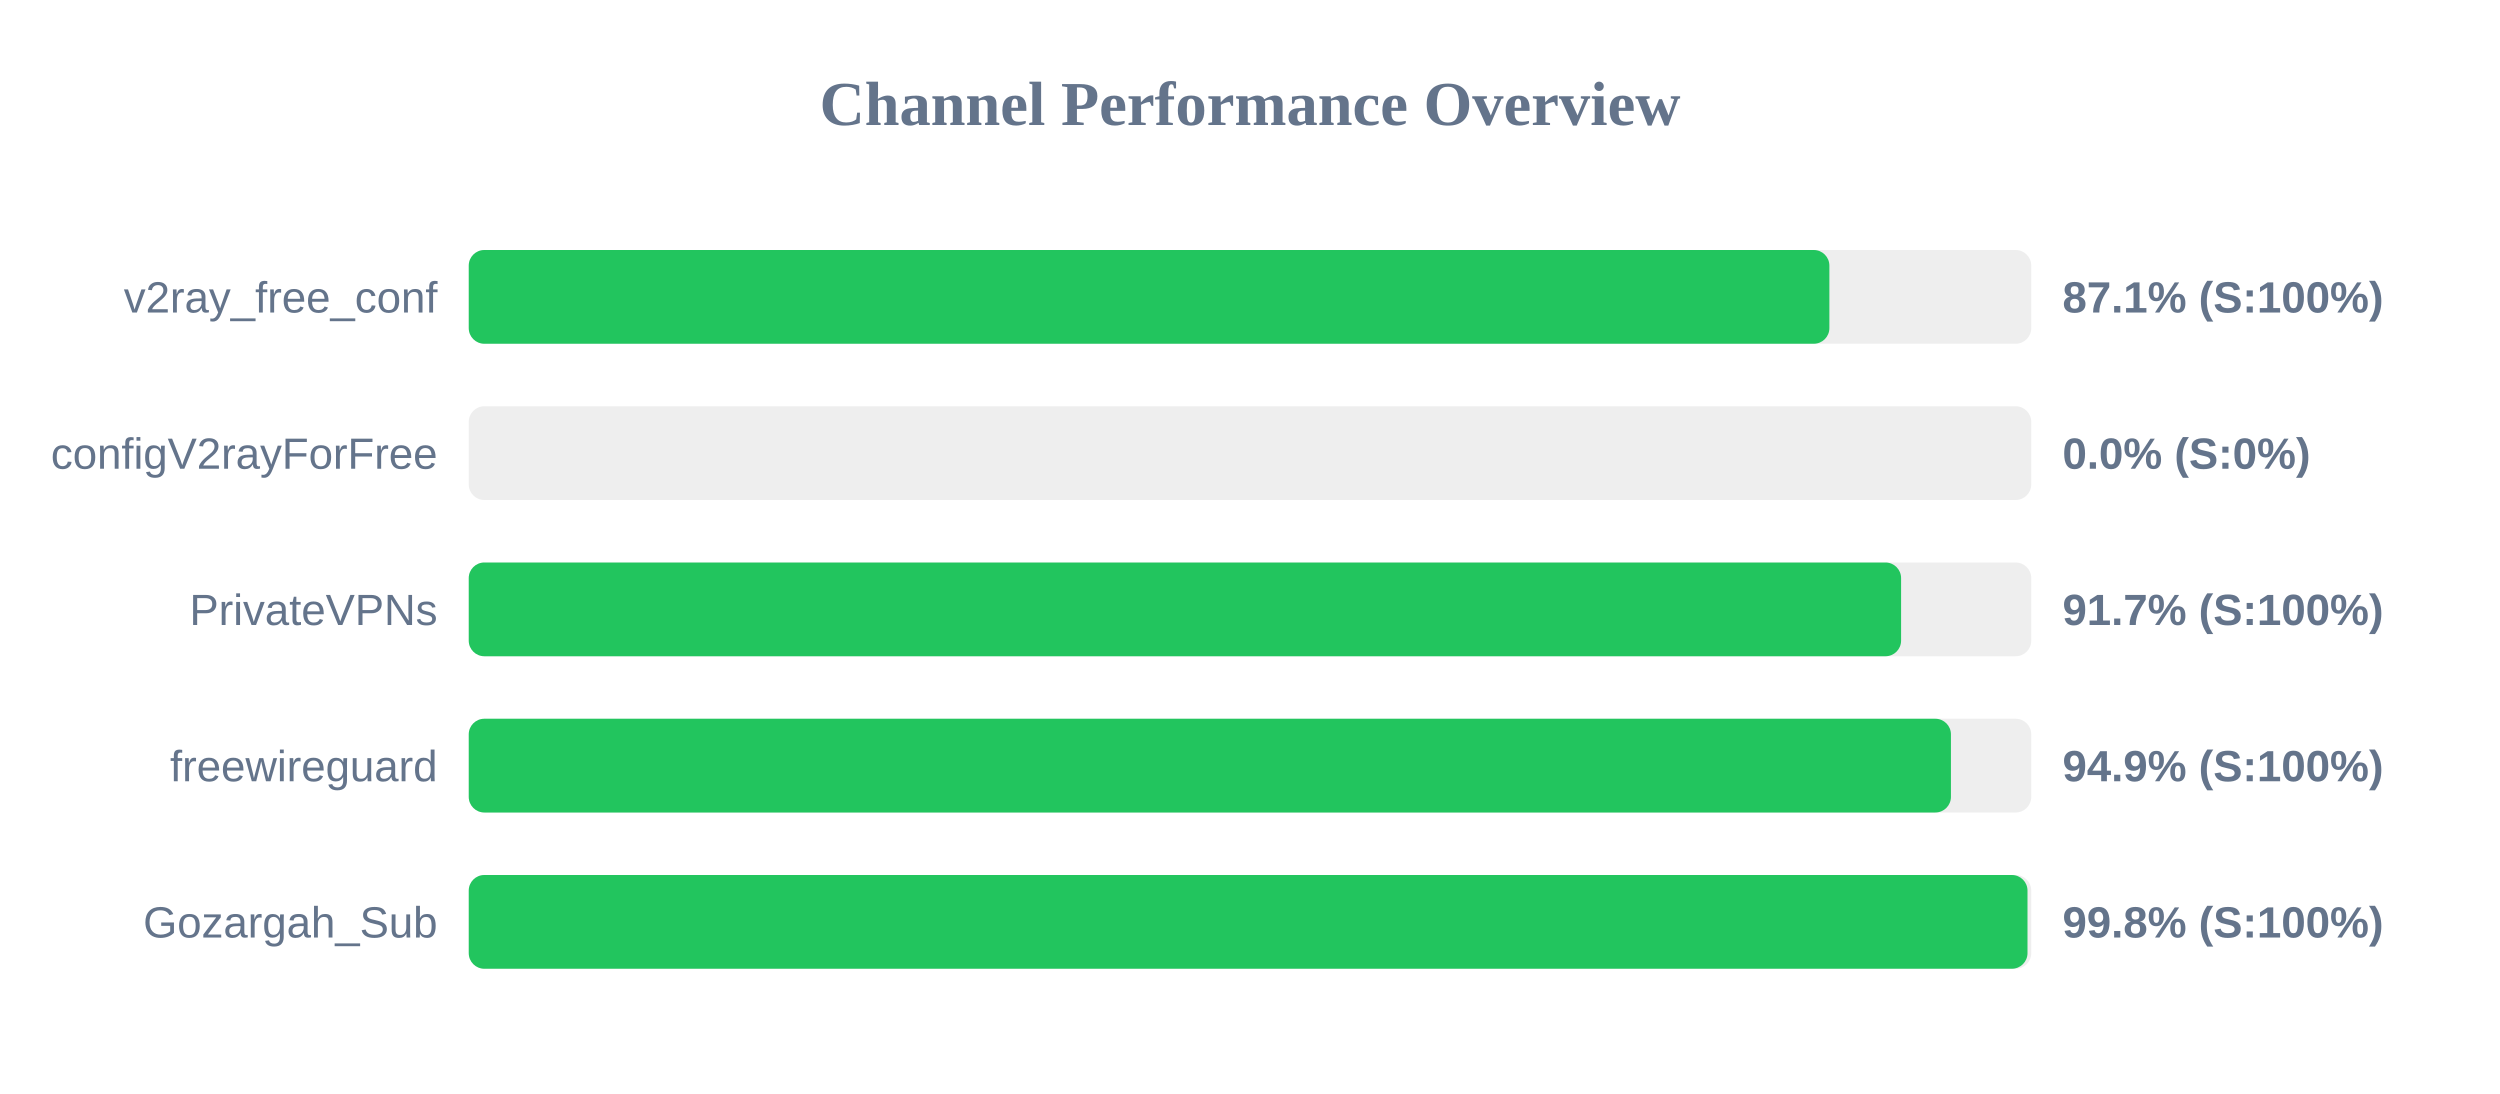
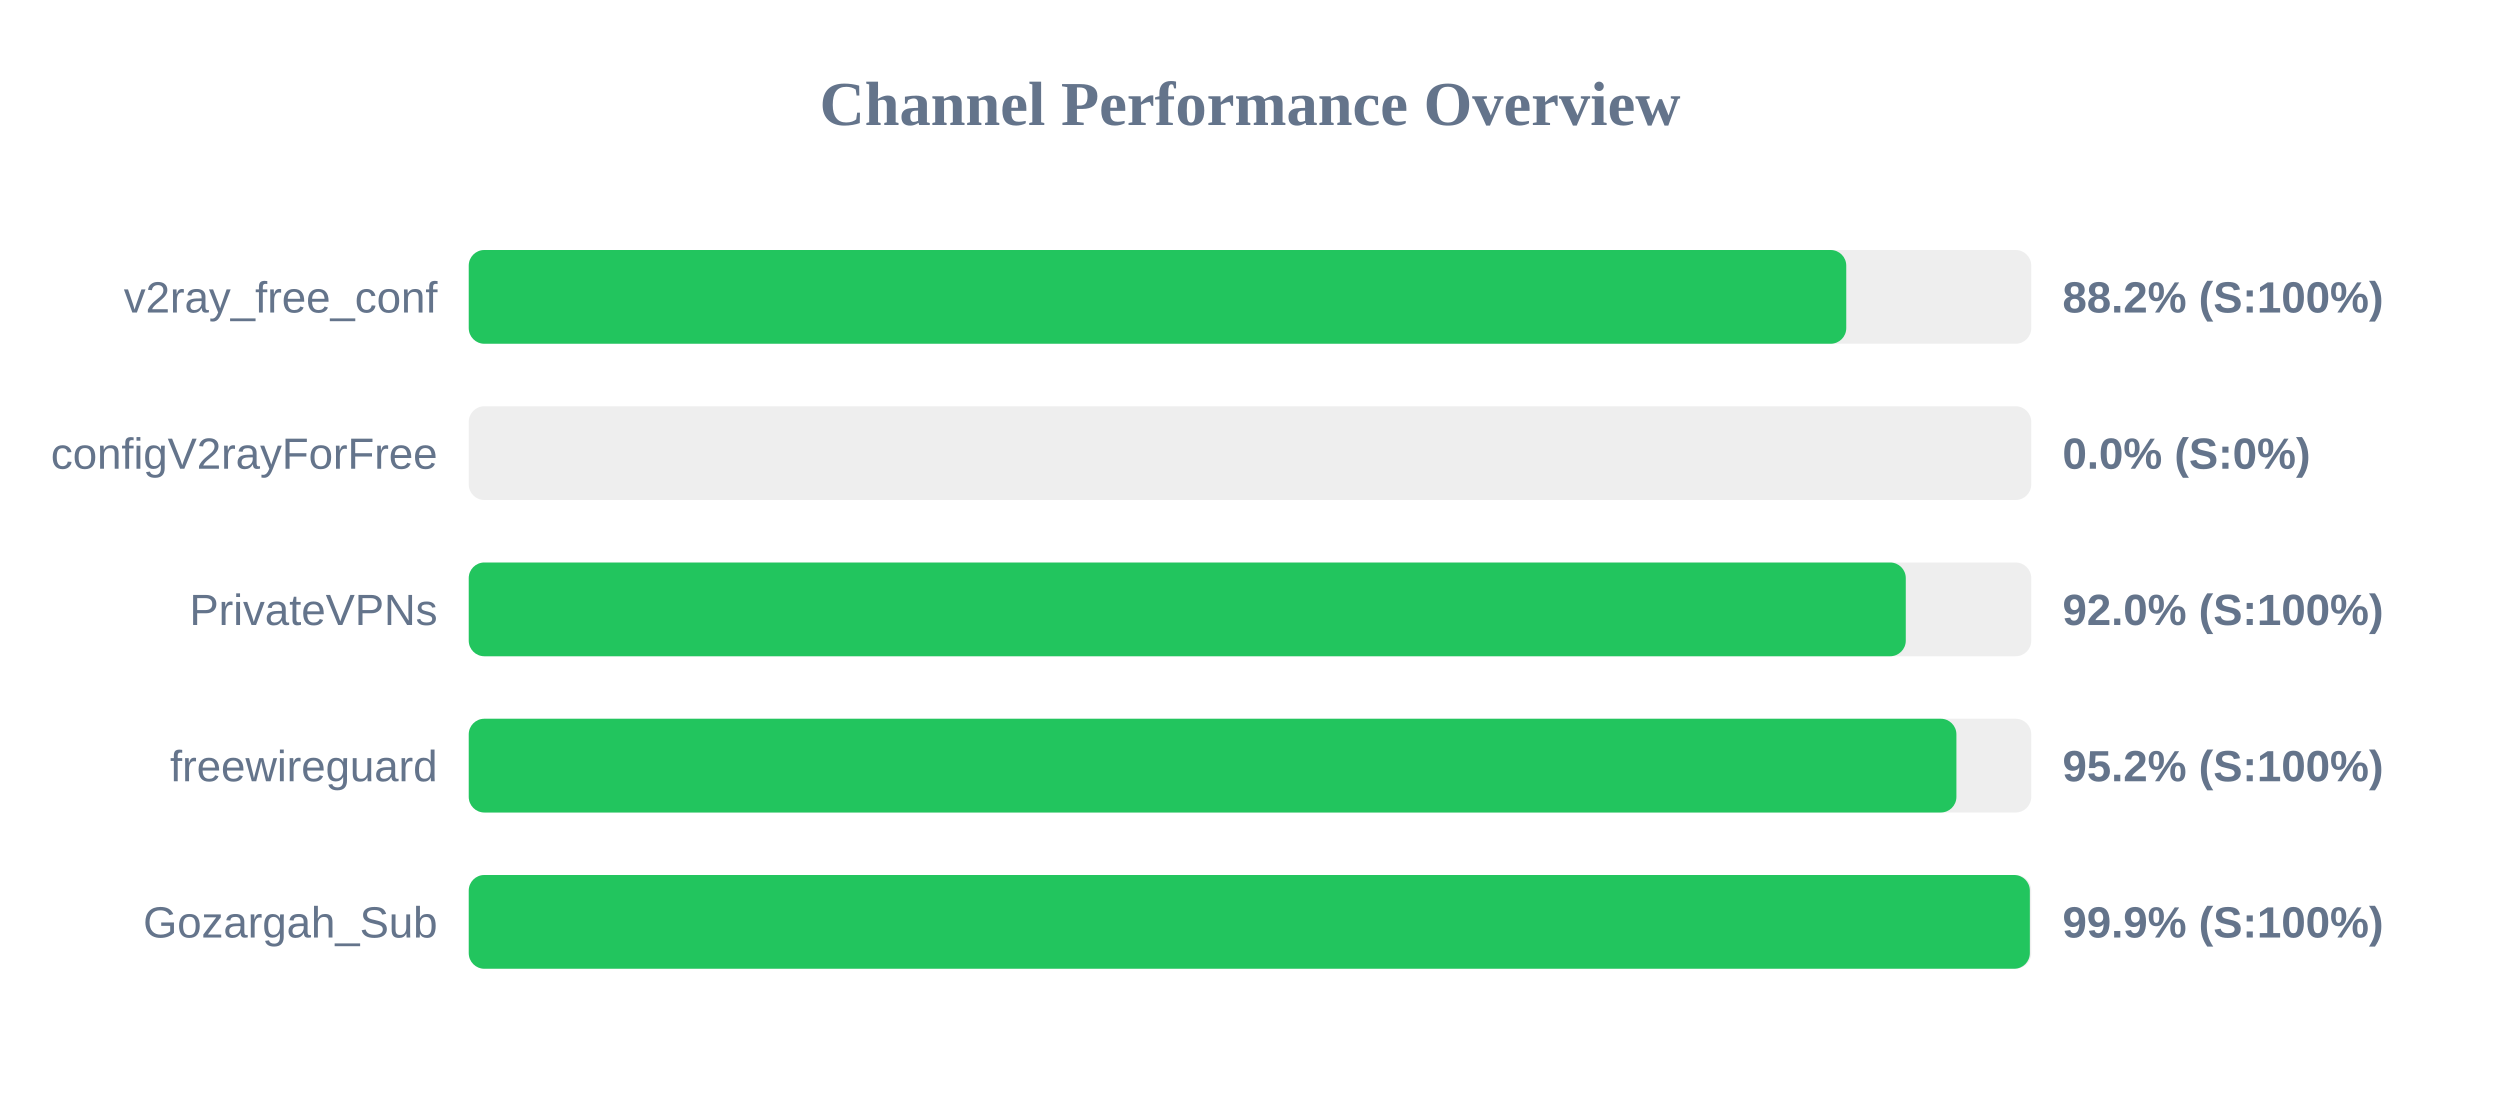
<svg xmlns="http://www.w3.org/2000/svg" width="800" height="350" version="1.1">
  <style>
        .row { font: 14px Arial; fill: #64748b; }
        .score { font: bold 14px Arial; fill: #64748b; }
    </style>
  <text x="400" y="40" text-anchor="middle" font-size="20px" font-weight="bold" fill="#64748b">Channel Performance Overview</text>
  <rect x="150" y="80" width="500" height="30" fill="#eee" rx="5" />
-   <rect x="150" y="80" width="435.4" height="30" fill="#22c55e" rx="5" />
+   <rect x="150" y="80" width="440.8" height="30" fill="#22c55e" rx="5" />
  <text x="140" y="100" text-anchor="end" class="row">v2ray_free_conf</text>
-   <text x="660" y="100" text-anchor="start" class="score">87.1% (S:100%)</text>
+   <text x="660" y="100" text-anchor="start" class="score">88.2% (S:100%)</text>
  <rect x="150" y="130" width="500" height="30" fill="#eee" rx="5" />
  <rect x="150" y="130" width="0.0" height="30" fill="#ef4444" rx="5" />
  <text x="140" y="150" text-anchor="end" class="row">configV2rayForFree</text>
  <text x="660" y="150" text-anchor="start" class="score">0.0% (S:0%)</text>
  <rect x="150" y="180" width="500" height="30" fill="#eee" rx="5" />
-   <rect x="150" y="180" width="458.35" height="30" fill="#22c55e" rx="5" />
+   <rect x="150" y="180" width="459.85" height="30" fill="#22c55e" rx="5" />
  <text x="140" y="200" text-anchor="end" class="row">PrivateVPNs</text>
-   <text x="660" y="200" text-anchor="start" class="score">91.7% (S:100%)</text>
+   <text x="660" y="200" text-anchor="start" class="score">92.0% (S:100%)</text>
  <rect x="150" y="230" width="500" height="30" fill="#eee" rx="5" />
-   <rect x="150" y="230" width="474.3" height="30" fill="#22c55e" rx="5" />
+   <rect x="150" y="230" width="476.05" height="30" fill="#22c55e" rx="5" />
  <text x="140" y="250" text-anchor="end" class="row">freewireguard</text>
-   <text x="660" y="250" text-anchor="start" class="score">94.9% (S:100%)</text>
+   <text x="660" y="250" text-anchor="start" class="score">95.2% (S:100%)</text>
  <rect x="150" y="280" width="500" height="30" fill="#eee" rx="5" />
-   <rect x="150" y="280" width="498.8" height="30" fill="#22c55e" rx="5" />
+   <rect x="150" y="280" width="499.55" height="30" fill="#22c55e" rx="5" />
  <text x="140" y="300" text-anchor="end" class="row">Gozargah_Sub</text>
-   <text x="660" y="300" text-anchor="start" class="score">99.8% (S:100%)</text>
+   <text x="660" y="300" text-anchor="start" class="score">99.9% (S:100%)</text>
</svg>
